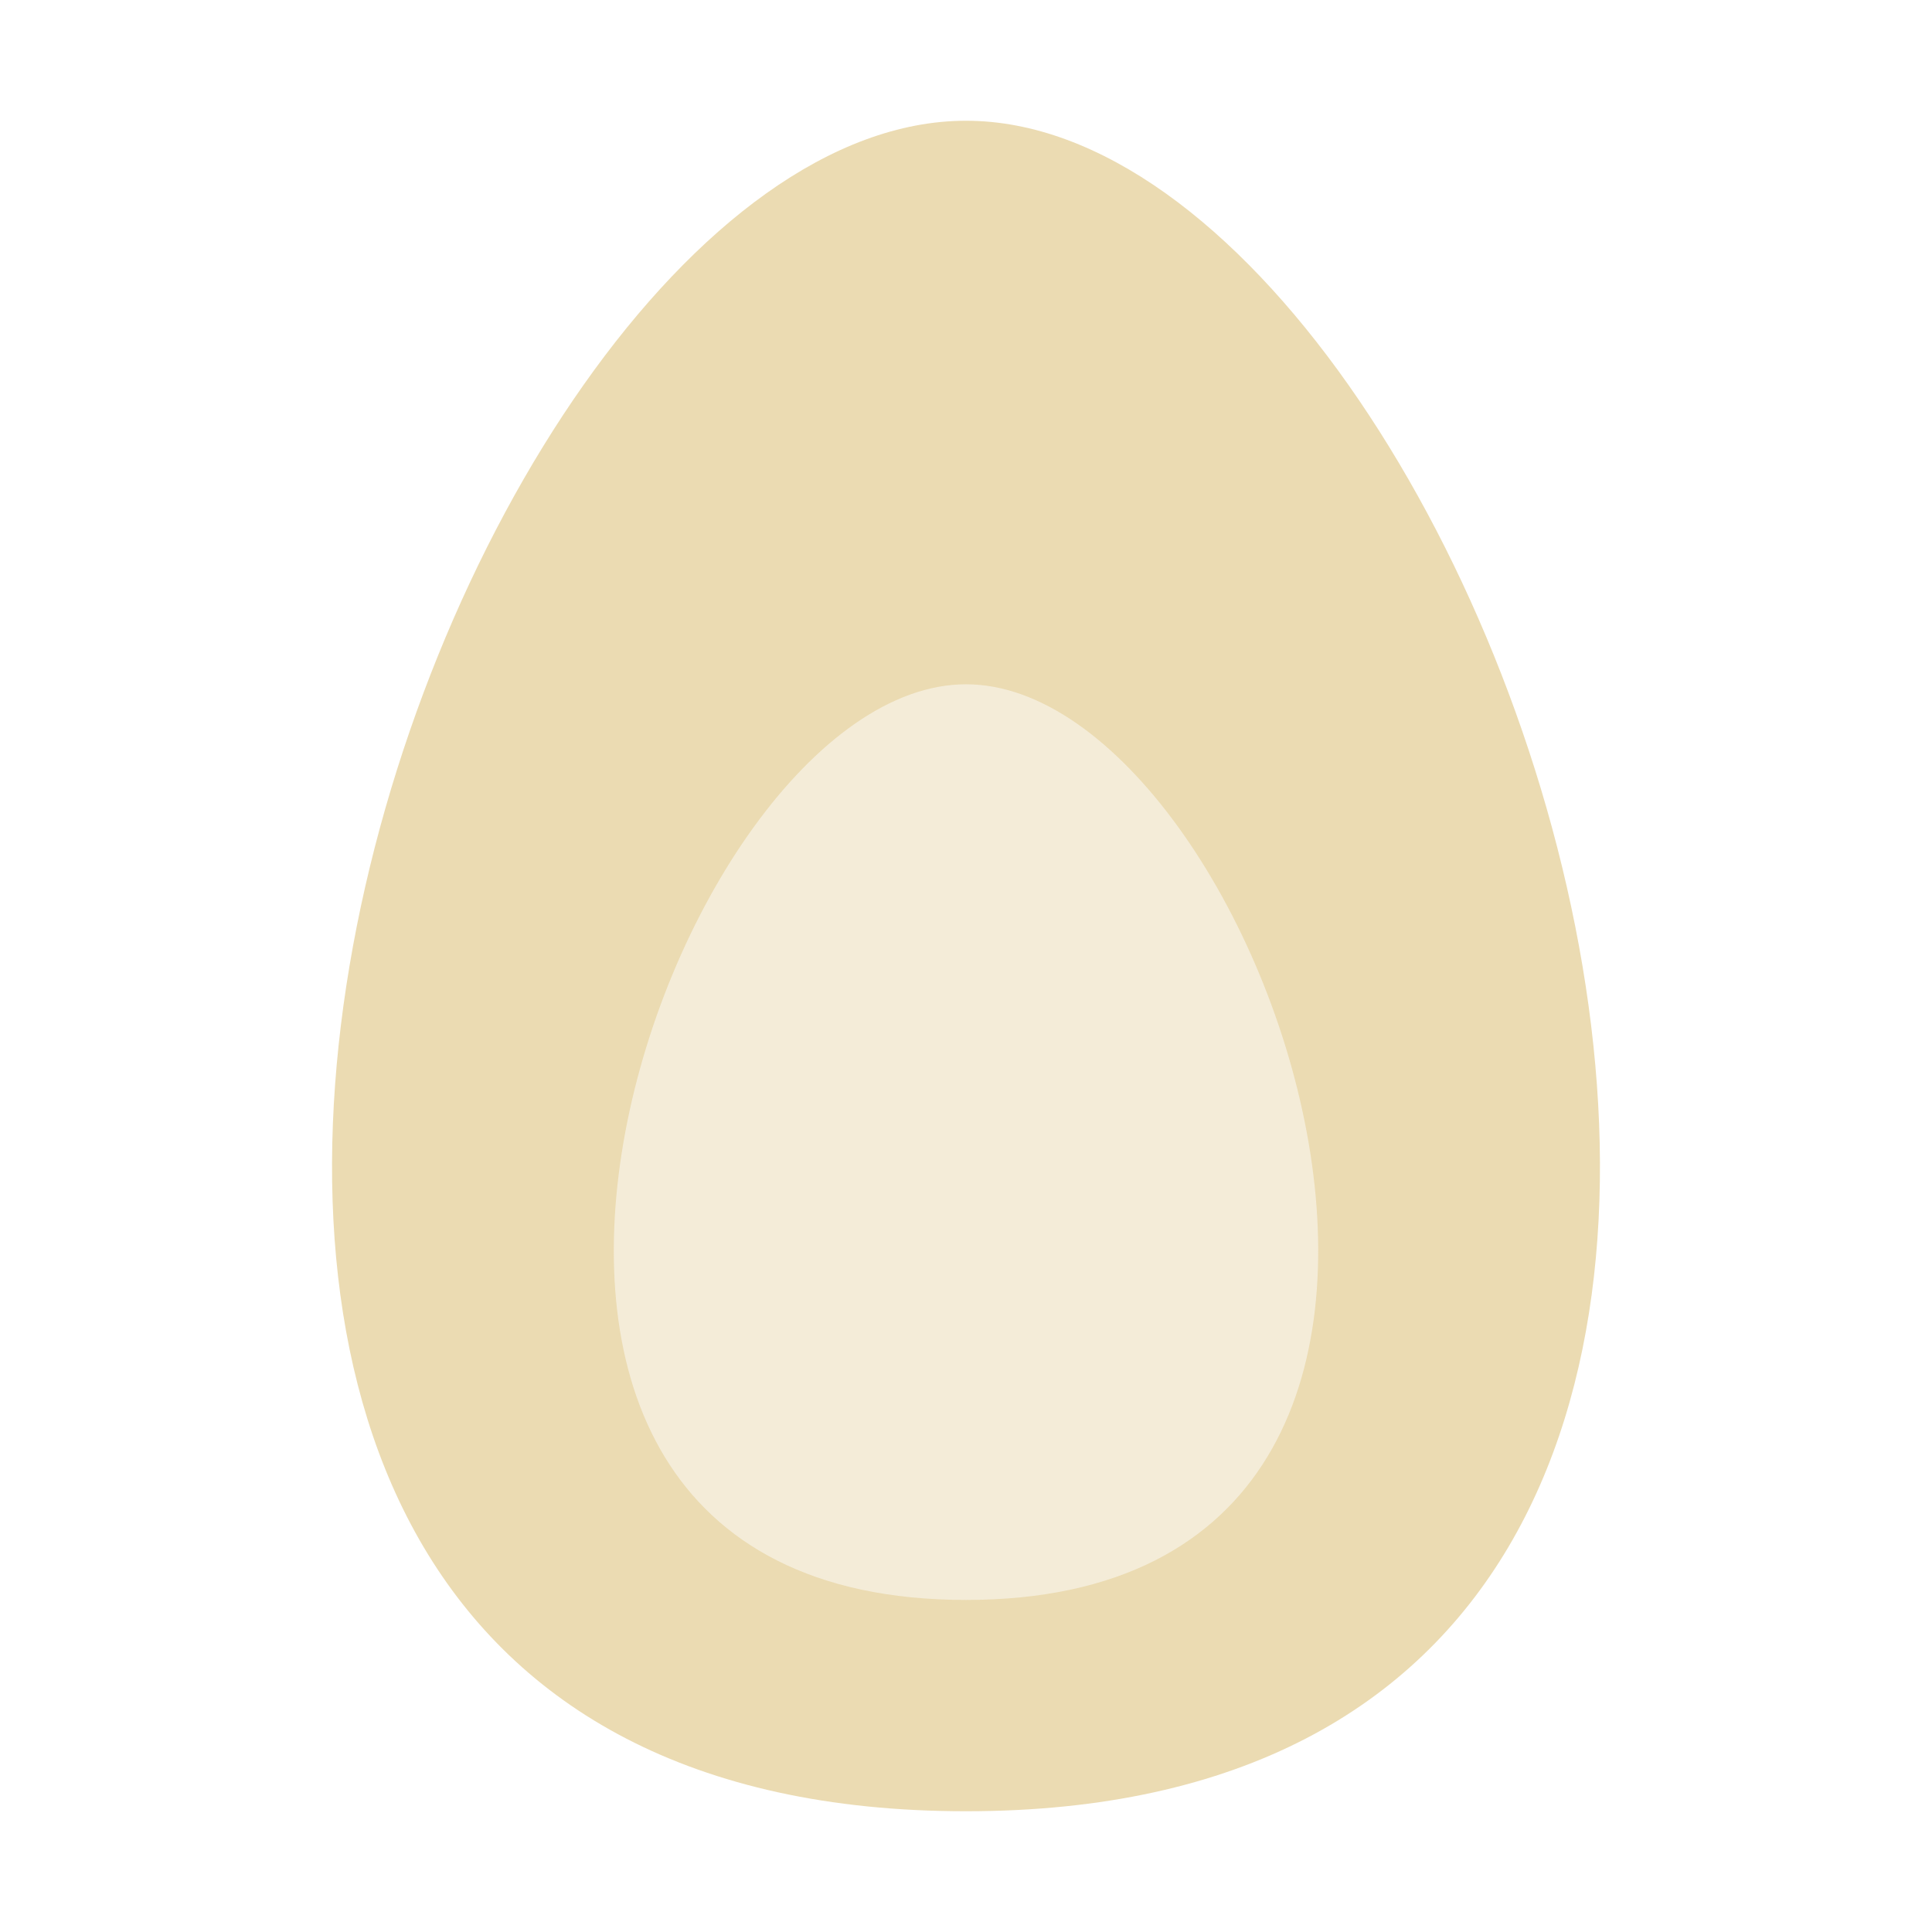
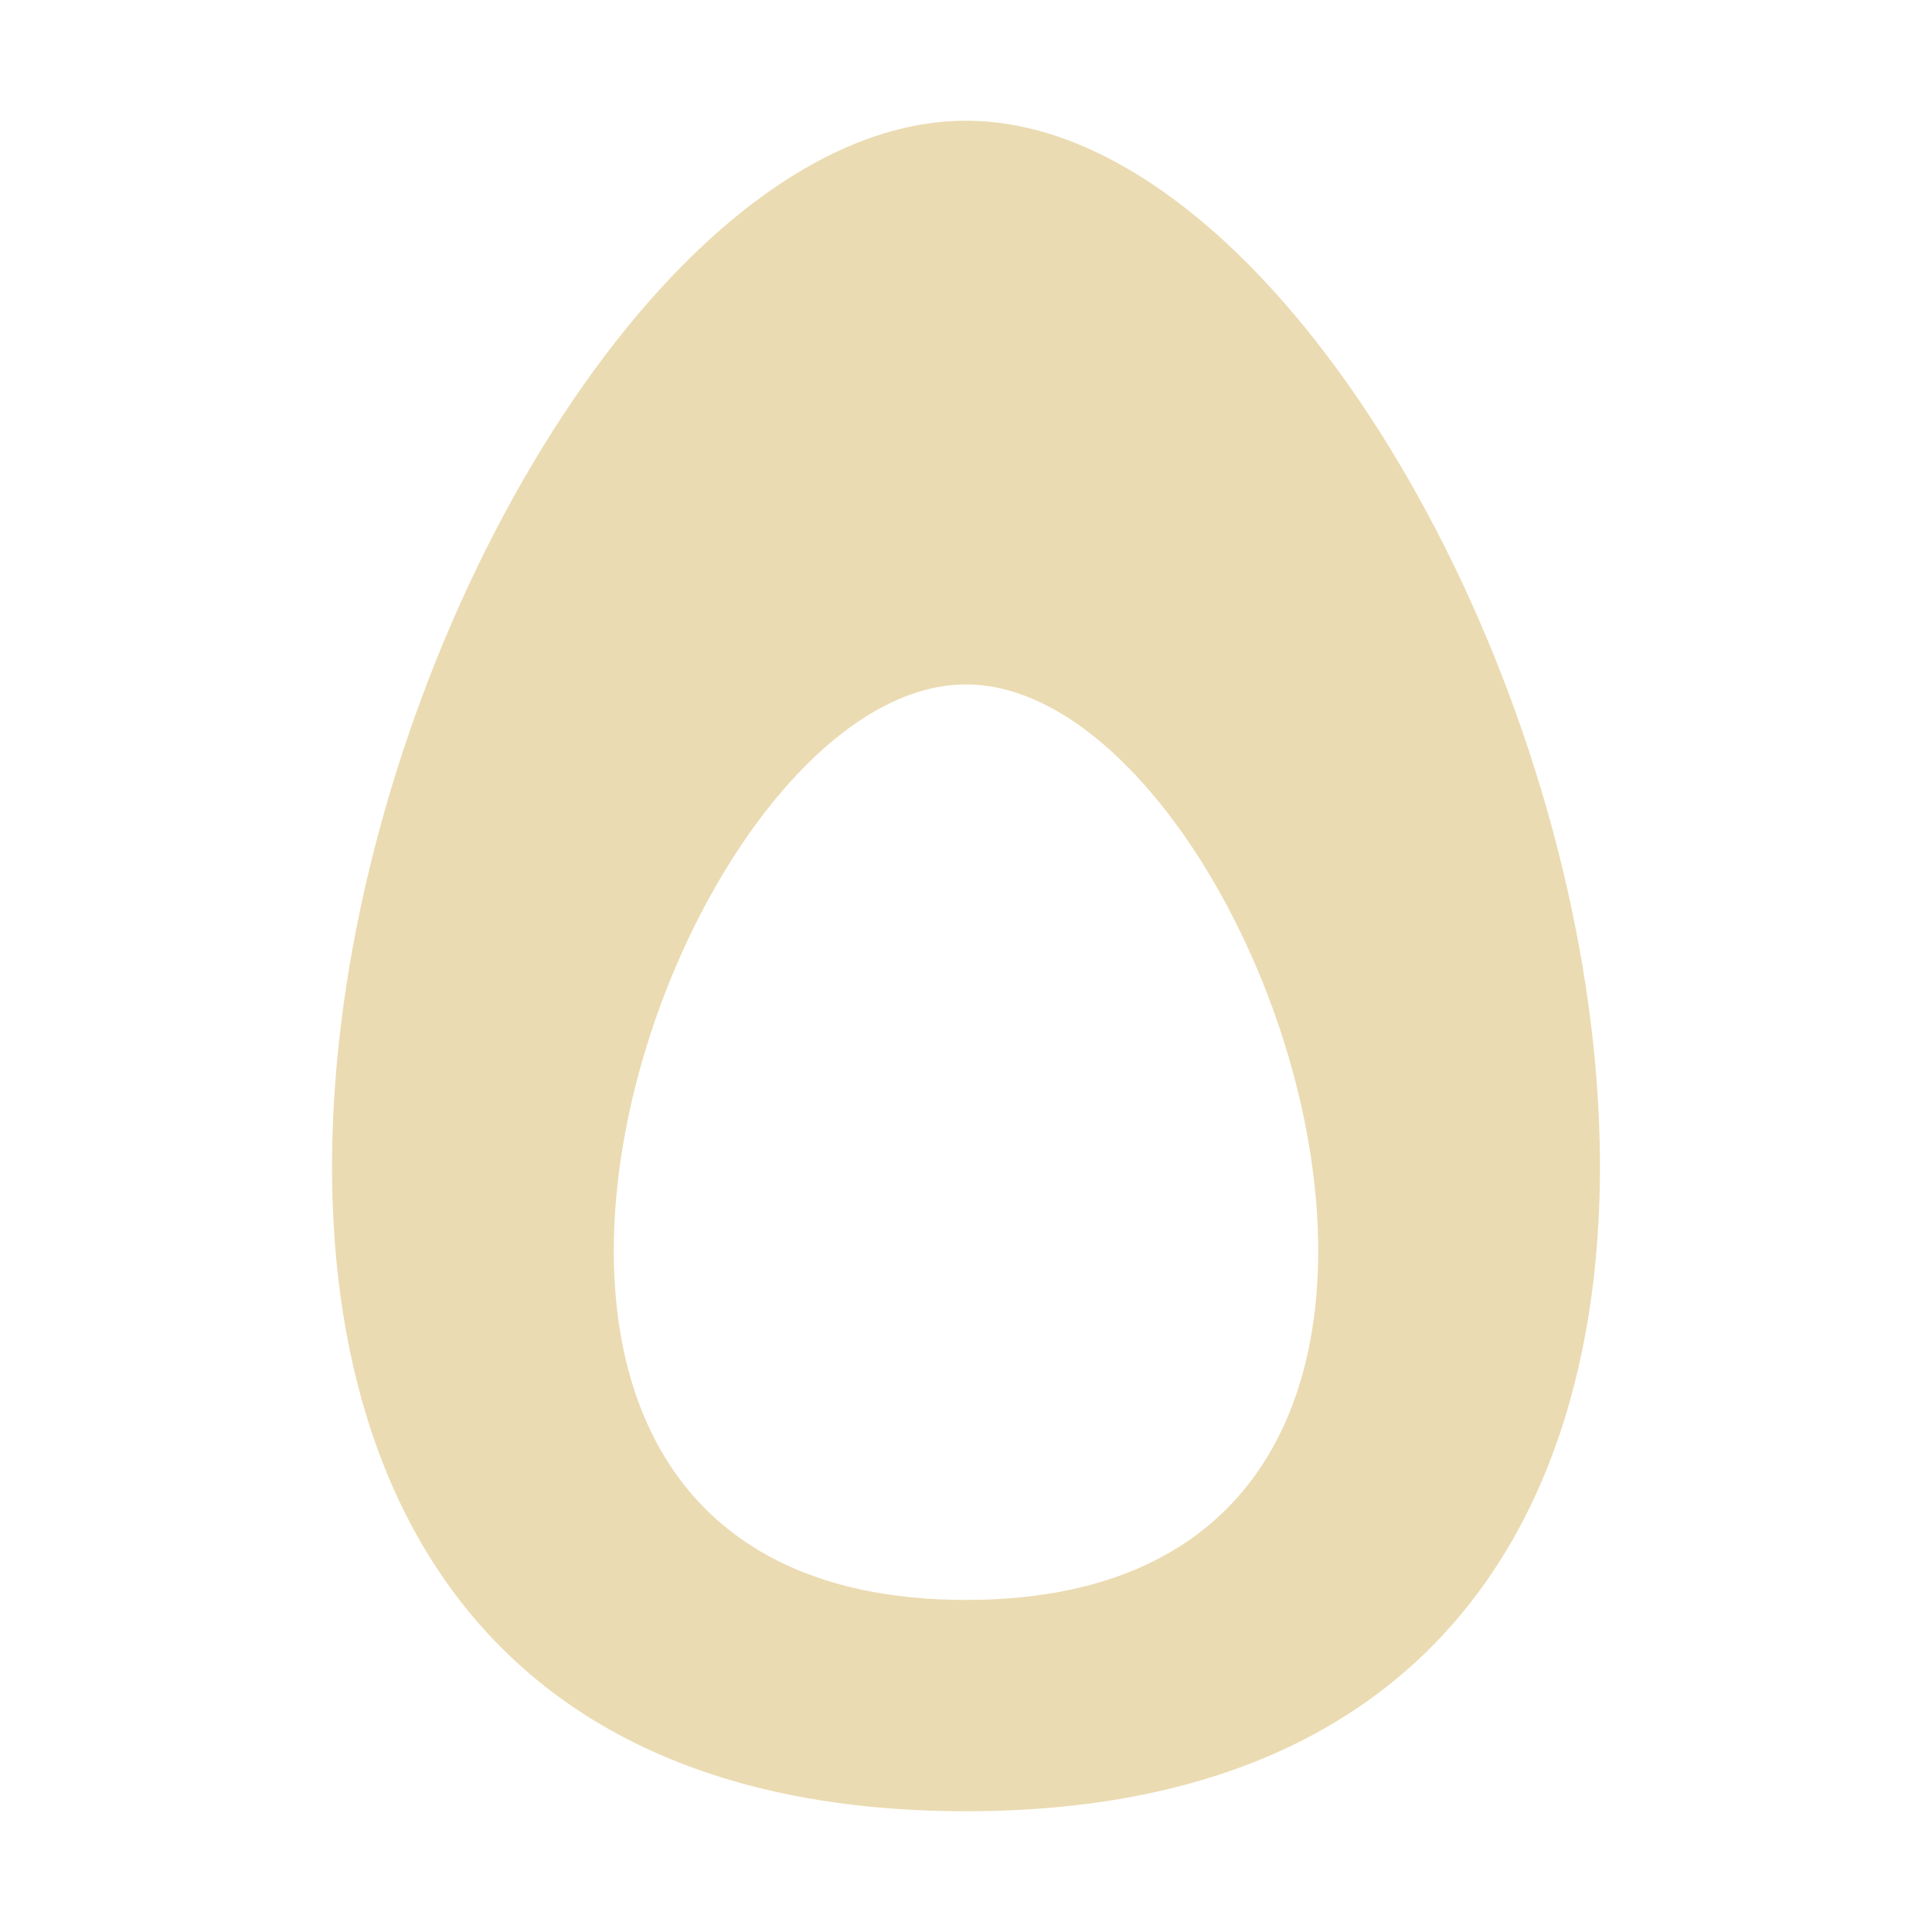
- <svg xmlns="http://www.w3.org/2000/svg" style="isolation:isolate" width="16" height="16" viewBox="0 0 16 16">
+ <svg xmlns="http://www.w3.org/2000/svg" width="16" height="16" version="1.1">
  <defs>
-     <style id="current-color-scheme" type="text/css">
-    .ColorScheme-Text { color:#ebdbb2; } .ColorScheme-Highlight { color:#458588; }
-   </style>
-     <linearGradient id="arrongin" x1="0%" x2="0%" y1="0%" y2="100%">
-       <stop offset="0%" style="stop-color:#d79921; stop-opacity:1" />
-       <stop offset="100%" style="stop-color:#b57614; stop-opacity:1" />
-     </linearGradient>
-     <linearGradient id="aurora" x1="0%" x2="0%" y1="0%" y2="100%">
-       <stop offset="0%" style="stop-color:#83a598; stop-opacity:1" />
-       <stop offset="100%" style="stop-color:#b16286; stop-opacity:1" />
-     </linearGradient>
-     <linearGradient id="fitdance" x1="0%" x2="0%" y1="0%" y2="100%">
-       <stop offset="0%" style="stop-color:#8ec07c; stop-opacity:1" />
-       <stop offset="100%" style="stop-color:#458588; stop-opacity:1" />
-     </linearGradient>
-     <linearGradient id="oomox" x1="0%" x2="0%" y1="0%" y2="100%">
-       <stop offset="0%" style="stop-color:#458588; stop-opacity:1" />
-       <stop offset="100%" style="stop-color:#928374; stop-opacity:1" />
-     </linearGradient>
-     <linearGradient id="rainblue" x1="0%" x2="0%" y1="0%" y2="100%">
-       <stop offset="0%" style="stop-color:#b8bb26; stop-opacity:1" />
-       <stop offset="100%" style="stop-color:#076678; stop-opacity:1" />
-     </linearGradient>
-     <linearGradient id="sunrise" x1="0%" x2="0%" y1="0%" y2="100%">
-       <stop offset="0%" style="stop-color: #fe8019; stop-opacity:1" />
-       <stop offset="100%" style="stop-color: #fabd2f; stop-opacity:1" />
-     </linearGradient>
-     <linearGradient id="telinkrin" x1="0%" x2="0%" y1="0%" y2="100%">
-       <stop offset="0%" style="stop-color: #83a598; stop-opacity:1" />
-       <stop offset="100%" style="stop-color: #83a598; stop-opacity:1" />
-     </linearGradient>
-     <linearGradient id="60spsycho" x1="0%" x2="0%" y1="0%" y2="100%">
-       <stop offset="0%" style="stop-color: #fb4934; stop-opacity:1" />
-       <stop offset="25%" style="stop-color: #fabd2f; stop-opacity:1" />
-       <stop offset="50%" style="stop-color: #fe8019; stop-opacity:1" />
-       <stop offset="100%" style="stop-color: #689d6a; stop-opacity:1" />
-     </linearGradient>
-     <linearGradient id="90ssummer" x1="0%" x2="0%" y1="0%" y2="100%">
-       <stop offset="0%" style="stop-color: #b16286; stop-opacity:1" />
-       <stop offset="20%" style="stop-color: #8ec07c; stop-opacity:1" />
-       <stop offset="50%" style="stop-color: #fabd2f; stop-opacity:1" />
-       <stop offset="100%" style="stop-color: #458588; stop-opacity:1" />
-     </linearGradient>
-     <linearGradient id="cyberneon" x1="0%" x2="0%" y1="0%" y2="100%">
-       <stop offset="0" style="stop-color:#83a598; stop-opacity:1" />
-       <stop offset="1" style="stop-color:#b16286; stop-opacity:1" />
-     </linearGradient>
-     <clipPath id="_clipPath_CyaCDOWkBOrKWglHSrM2Xv5wSWYvmkpN">
-       <rect width="16" height="16" />
-     </clipPath>
+     <style type="text/css" id="current-color-scheme">.ColorScheme-Text { color:#ebdbb2; } .ColorScheme-Highlight { color:#458588; }</style>
  </defs>
-   <g clip-path="url(#_clipPath_CyaCDOWkBOrKWglHSrM2Xv5wSWYvmkpN)">
-     <rect style="fill:currentColor" class="ColorScheme-Text" width="4.625" height="3.594" x="17.09" y="-.09" transform="matrix(1,0,0,1,0,0)" />
-     <g>
-       <rect style="fill:currentColor" class="ColorScheme-Text" fill-opacity=".5" width="6.625" height="8.969" x="4.75" y="4.69" transform="matrix(1,0,0,1,0,0)" />
-       <path style="fill:currentColor" class="ColorScheme-Text" fill-rule="evenodd" d="M 8 1 C 3.547 1 -1.162 15 8 15 C 17.162 15 12.453 1 8 1 Z M 8 5.667 C 5.526 5.667 2.91 13.25 8 13.25 C 13.09 13.25 10.474 5.667 8 5.667 Z" />
-     </g>
-   </g>
+   <path class="ColorScheme-Text" d="m8 1c-4.453 0-9.162 14 0 14 9.162 0 4.453-14 0-14zm0 4.668c2.474 0 5.09 7.582 0 7.582-5.09 0-2.474-7.582 0-7.582z" fill="currentColor" />
</svg>
